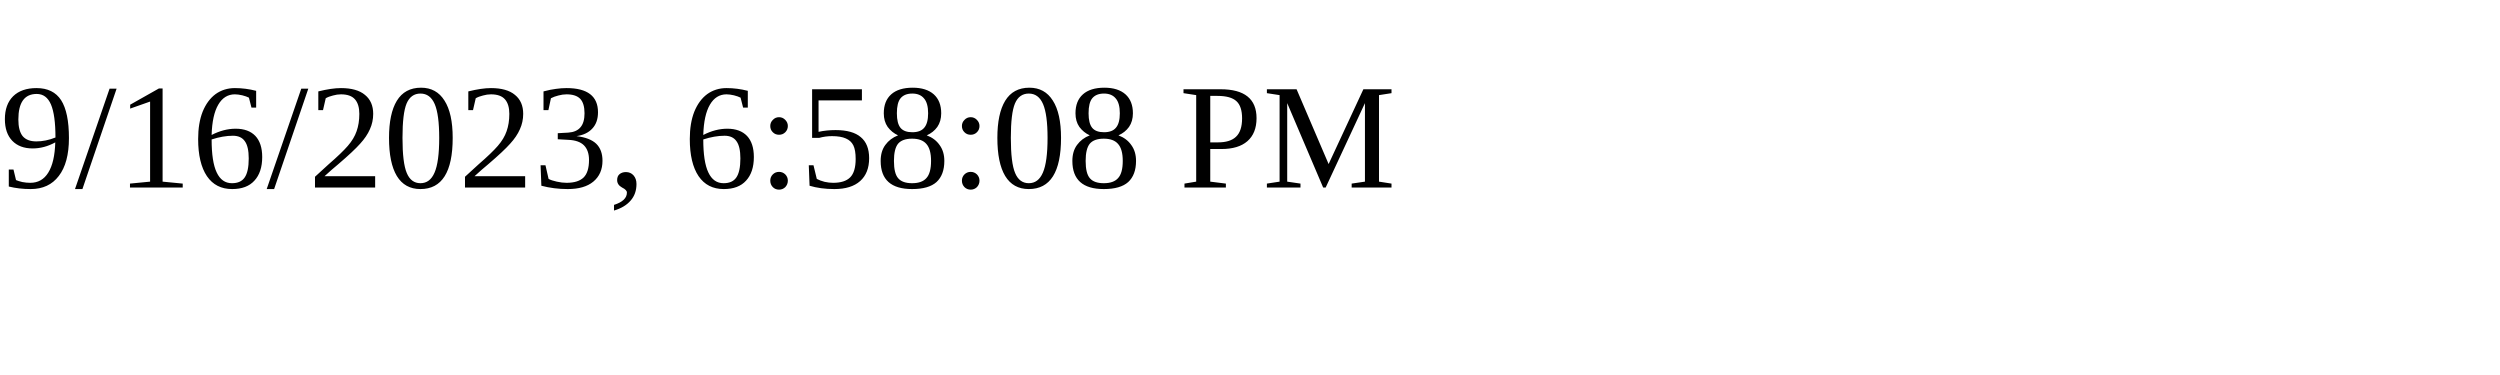
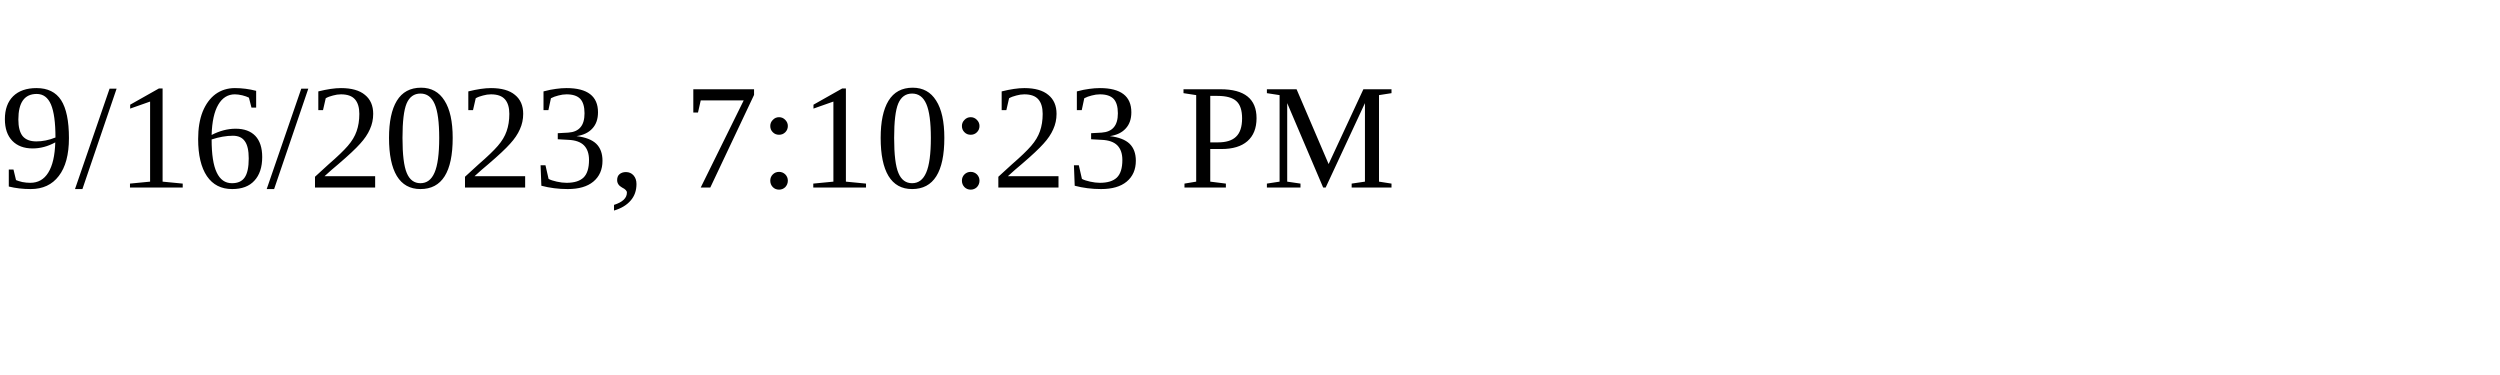
<svg xmlns="http://www.w3.org/2000/svg" height="30" width="200">
-   <text x="0" y="15">9/16/2023, 6:58:08 PM</text>
+   <text x="0" y="15">9/16/2023, 7:10:23 PM</text>
</svg>
